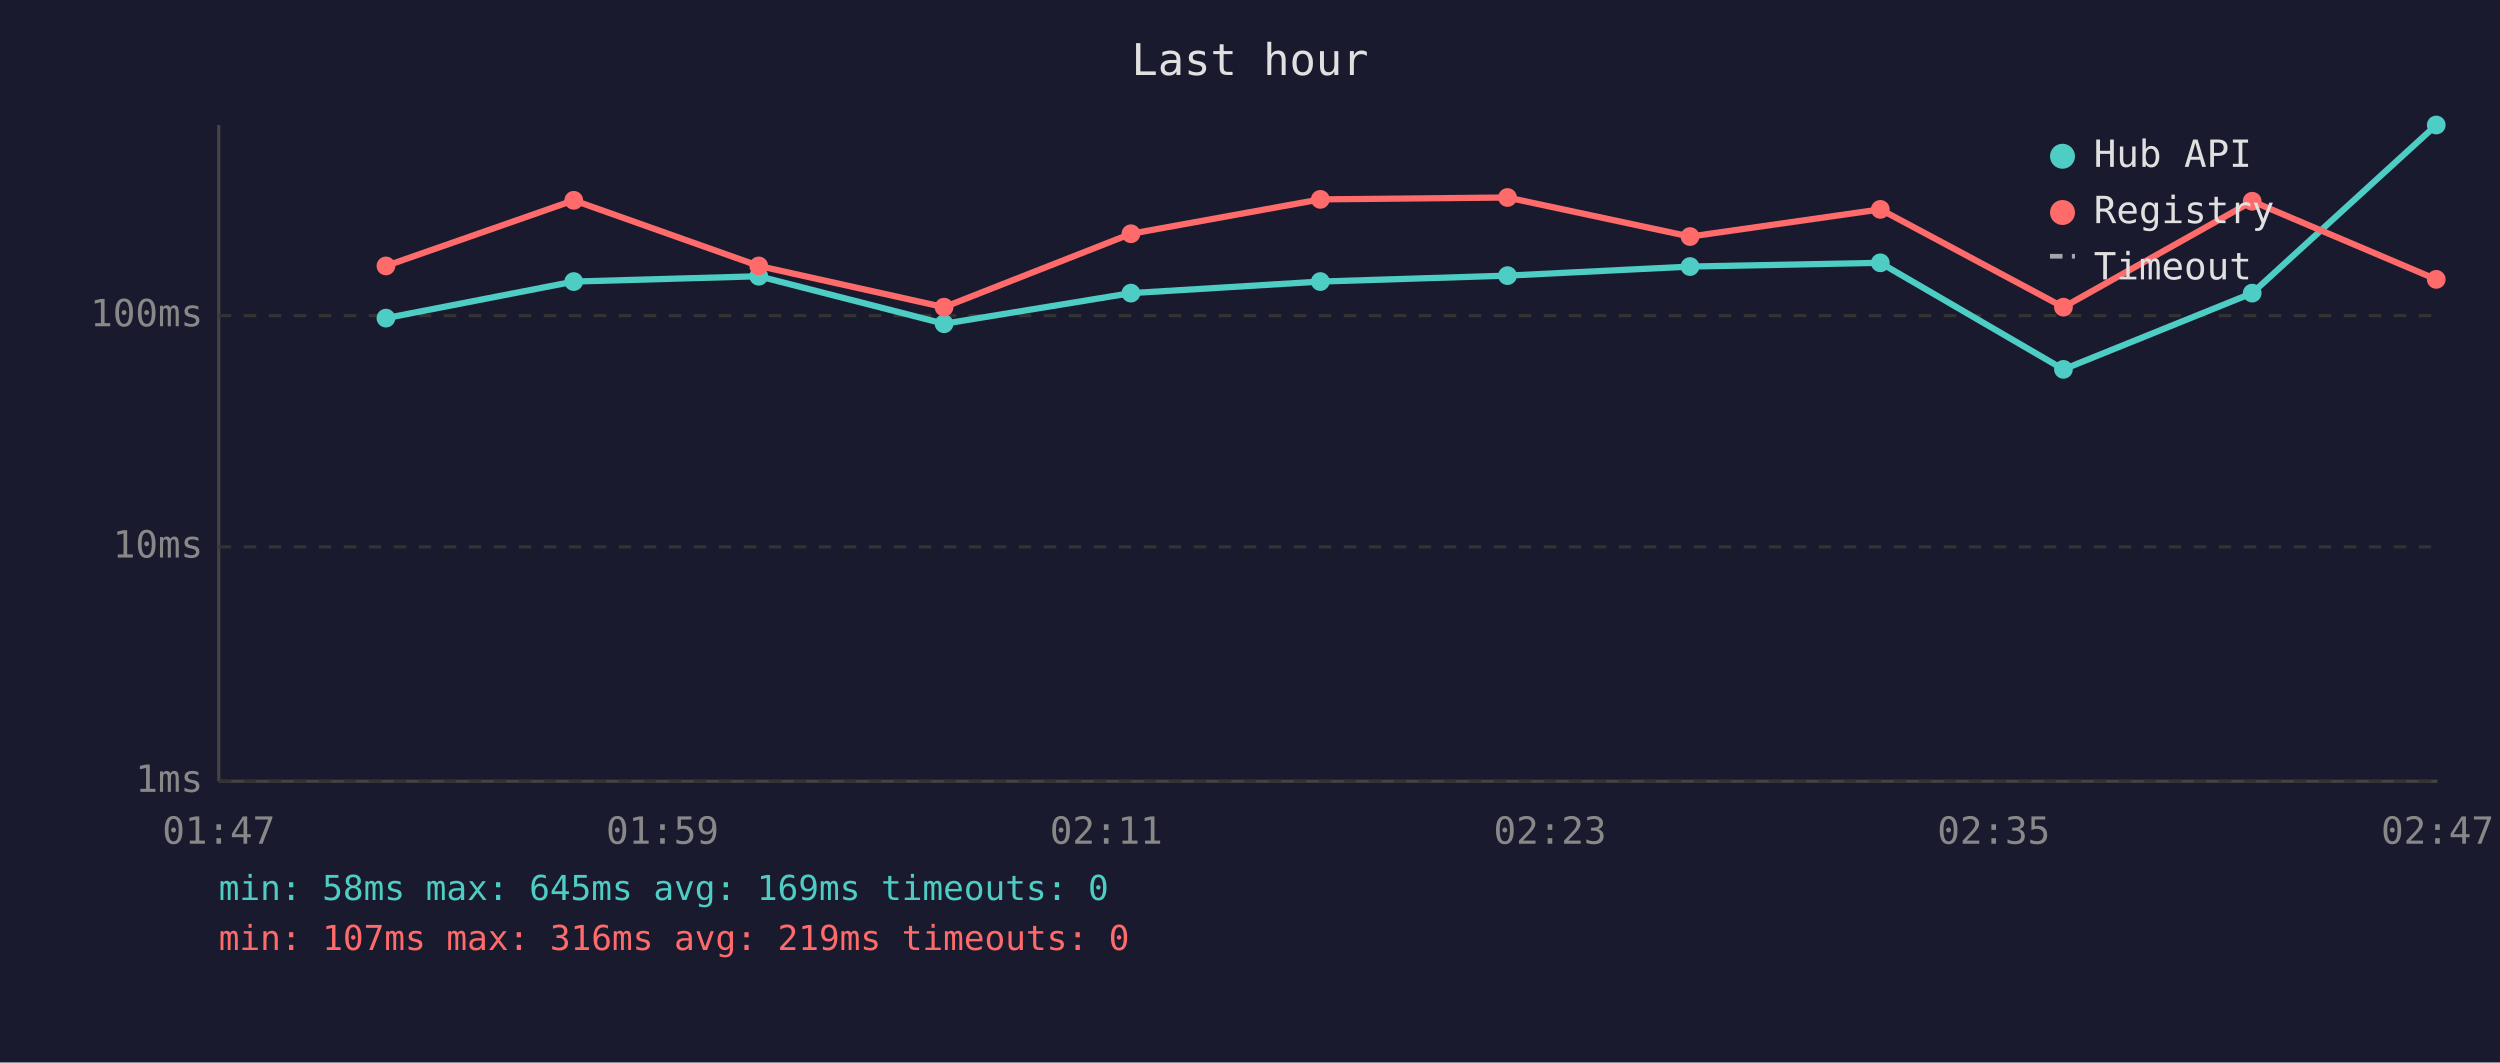
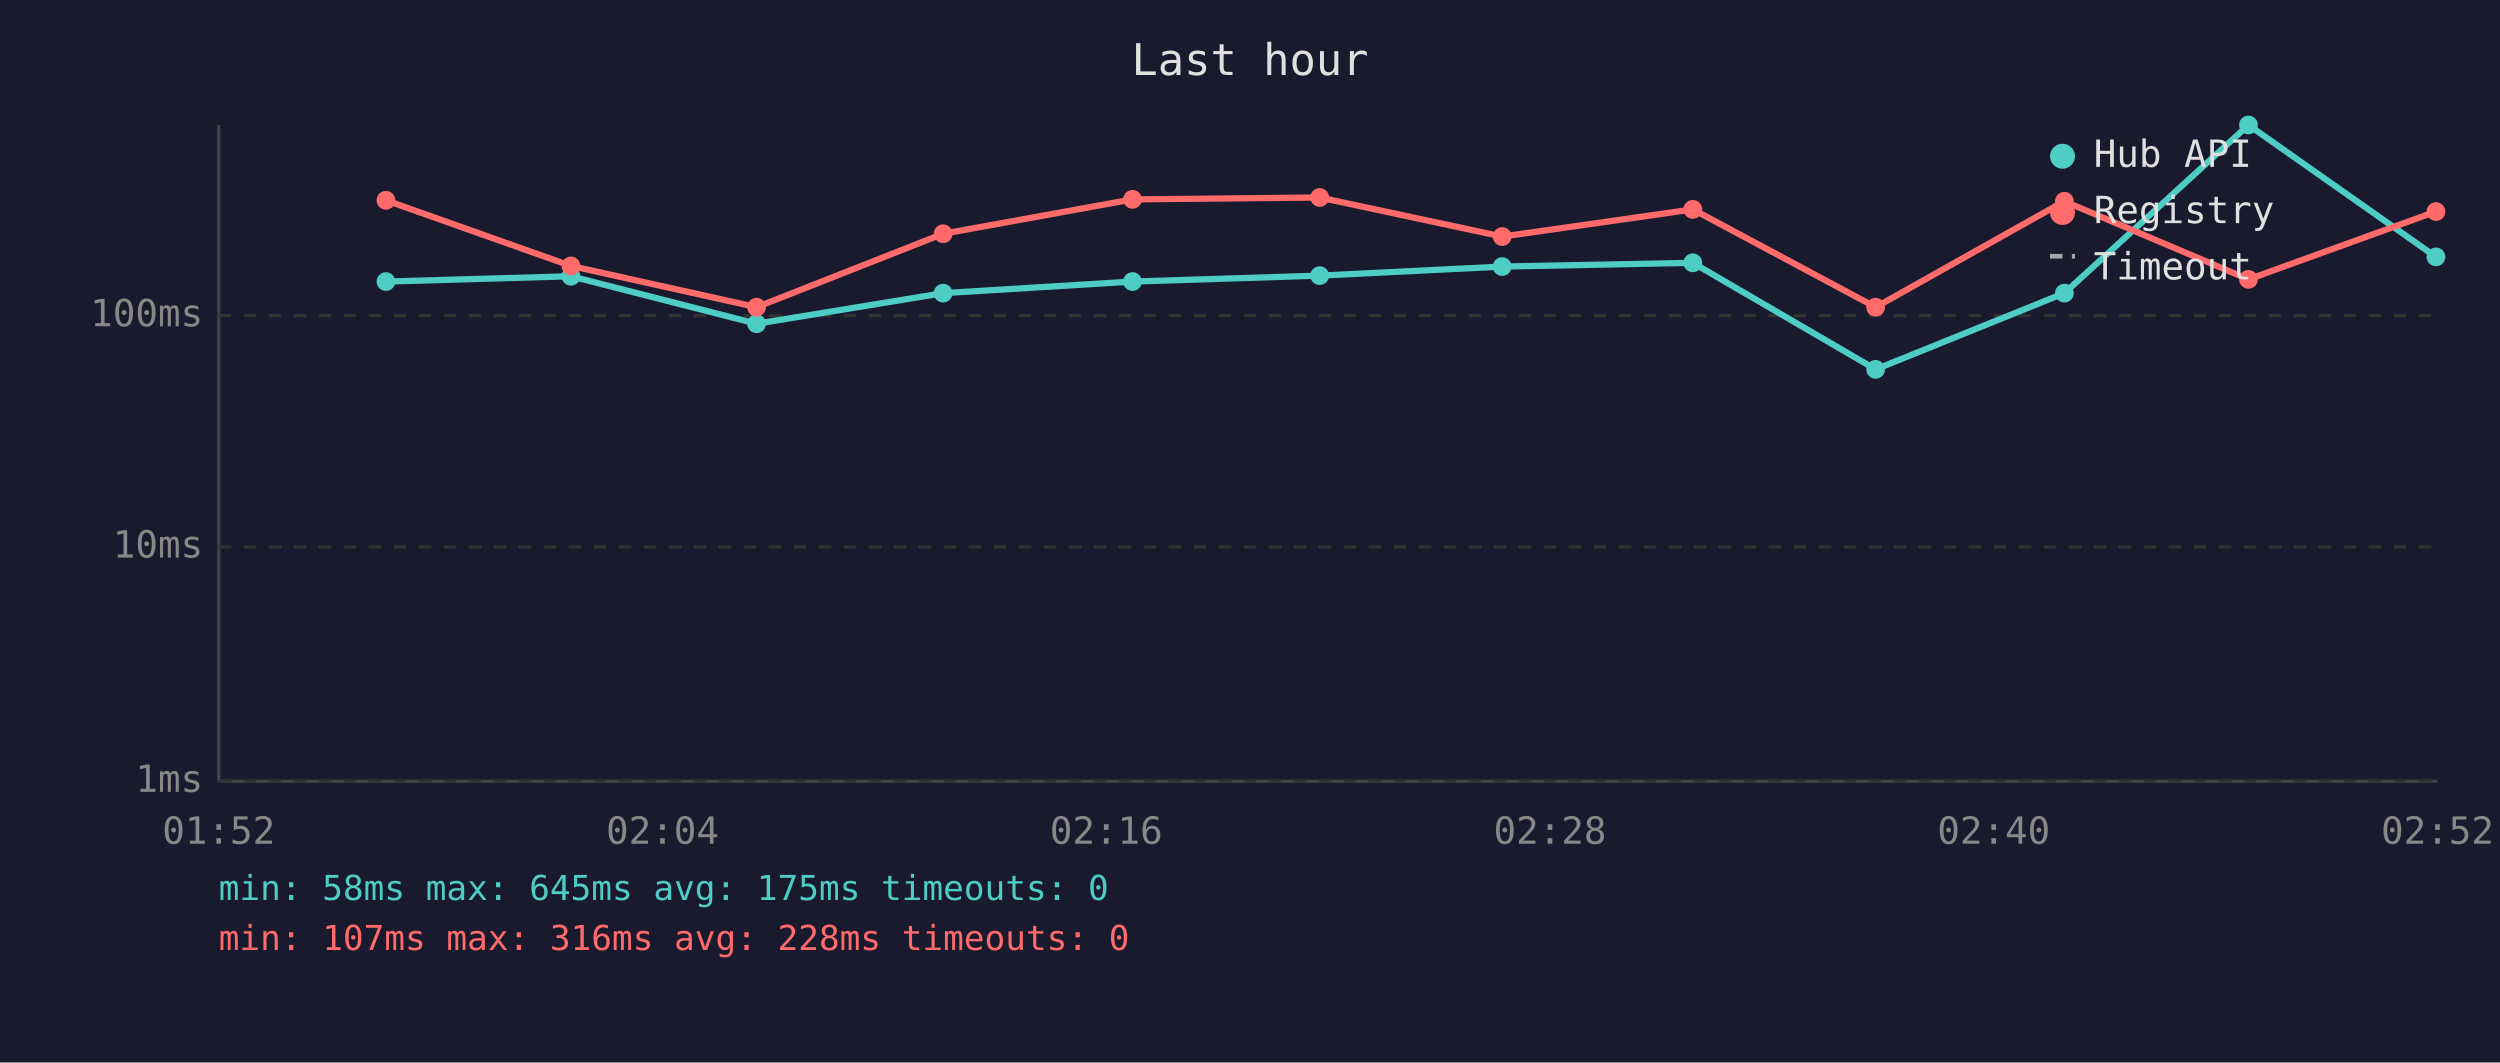
<svg xmlns="http://www.w3.org/2000/svg" viewBox="0 0 800 340" font-family="monospace" font-size="12">
  <rect width="800" height="340" fill="#1a1a2e" />
  <text x="400" y="24" fill="#e0e0e0" font-size="14" text-anchor="middle">Last hour</text>
  <line x1="70" y1="40" x2="70" y2="250" stroke="#444" stroke-width="1" />
  <line x1="70" y1="250" x2="780" y2="250" stroke="#444" stroke-width="1" />
  <line x1="70" y1="250" x2="780" y2="250" stroke="#333" stroke-width="1" stroke-dasharray="4" />
  <text x="65" y="250" fill="#888" text-anchor="end" dominant-baseline="middle">1ms</text>
  <line x1="70" y1="175" x2="780" y2="175" stroke="#333" stroke-width="1" stroke-dasharray="4" />
  <text x="65" y="175" fill="#888" text-anchor="end" dominant-baseline="middle">10ms</text>
  <line x1="70" y1="101" x2="780" y2="101" stroke="#333" stroke-width="1" stroke-dasharray="4" />
  <text x="65" y="101" fill="#888" text-anchor="end" dominant-baseline="middle">100ms</text>
-   <text x="70" y="270" fill="#888" text-anchor="middle">01:47</text>
-   <text x="212" y="270" fill="#888" text-anchor="middle">01:59</text>
-   <text x="354" y="270" fill="#888" text-anchor="middle">02:11</text>
-   <text x="496" y="270" fill="#888" text-anchor="middle">02:23</text>
-   <text x="638" y="270" fill="#888" text-anchor="middle">02:35</text>
-   <text x="780" y="270" fill="#888" text-anchor="middle">02:47</text>
-   <polyline points="123.5,101.8 183.6,90.1 242.8,88.4 302.1,103.6 361.9,93.8 422.5,90.1 482.4,88.2 540.8,85.3 601.7,84.1 660.3,118.2 720.7,93.8 779.6,40.0" fill="none" stroke="#4ecdc4" stroke-width="2" opacity="1" />
-   <circle cx="123.5" cy="101.8" r="3" fill="#4ecdc4" />
-   <circle cx="183.6" cy="90.1" r="3" fill="#4ecdc4" />
-   <circle cx="242.8" cy="88.4" r="3" fill="#4ecdc4" />
-   <circle cx="302.1" cy="103.6" r="3" fill="#4ecdc4" />
-   <circle cx="361.9" cy="93.8" r="3" fill="#4ecdc4" />
-   <circle cx="422.5" cy="90.1" r="3" fill="#4ecdc4" />
-   <circle cx="482.4" cy="88.2" r="3" fill="#4ecdc4" />
-   <circle cx="540.8" cy="85.3" r="3" fill="#4ecdc4" />
-   <circle cx="601.7" cy="84.1" r="3" fill="#4ecdc4" />
-   <circle cx="660.3" cy="118.2" r="3" fill="#4ecdc4" />
-   <circle cx="720.7" cy="93.8" r="3" fill="#4ecdc4" />
-   <circle cx="779.6" cy="40.0" r="3" fill="#4ecdc4" />
-   <polyline points="123.5,85.1 183.6,64.1 242.8,85.1 302.1,98.3 361.9,74.8 422.5,63.8 482.4,63.2 540.8,75.7 601.7,67.0 660.3,98.3 720.7,64.4 779.6,89.4" fill="none" stroke="#ff6b6b" stroke-width="2" opacity="1" />
-   <circle cx="123.5" cy="85.1" r="3" fill="#ff6b6b" />
-   <circle cx="183.6" cy="64.1" r="3" fill="#ff6b6b" />
-   <circle cx="242.8" cy="85.1" r="3" fill="#ff6b6b" />
-   <circle cx="302.1" cy="98.3" r="3" fill="#ff6b6b" />
-   <circle cx="361.9" cy="74.8" r="3" fill="#ff6b6b" />
-   <circle cx="422.5" cy="63.8" r="3" fill="#ff6b6b" />
-   <circle cx="482.4" cy="63.2" r="3" fill="#ff6b6b" />
-   <circle cx="540.8" cy="75.7" r="3" fill="#ff6b6b" />
-   <circle cx="601.7" cy="67.0" r="3" fill="#ff6b6b" />
-   <circle cx="660.3" cy="98.3" r="3" fill="#ff6b6b" />
-   <circle cx="720.7" cy="64.4" r="3" fill="#ff6b6b" />
-   <circle cx="779.6" cy="89.4" r="3" fill="#ff6b6b" />
+   <text x="70" y="270" fill="#888" text-anchor="middle">01:52</text>
+   <text x="212" y="270" fill="#888" text-anchor="middle">02:04</text>
+   <text x="354" y="270" fill="#888" text-anchor="middle">02:16</text>
+   <text x="496" y="270" fill="#888" text-anchor="middle">02:28</text>
+   <text x="638" y="270" fill="#888" text-anchor="middle">02:40</text>
+   <text x="780" y="270" fill="#888" text-anchor="middle">02:52</text>
+   <polyline points="123.5,90.1 182.7,88.4 242.1,103.6 301.8,93.8 362.4,90.1 422.3,88.2 480.7,85.3 541.7,84.1 600.2,118.2 660.6,93.8 719.5,40.0 779.5,82.2" fill="none" stroke="#4ecdc4" stroke-width="2" opacity="1" />
+   <circle cx="123.5" cy="90.1" r="3" fill="#4ecdc4" />
+   <circle cx="182.7" cy="88.4" r="3" fill="#4ecdc4" />
+   <circle cx="242.1" cy="103.6" r="3" fill="#4ecdc4" />
+   <circle cx="301.8" cy="93.8" r="3" fill="#4ecdc4" />
+   <circle cx="362.4" cy="90.1" r="3" fill="#4ecdc4" />
+   <circle cx="422.3" cy="88.2" r="3" fill="#4ecdc4" />
+   <circle cx="480.7" cy="85.3" r="3" fill="#4ecdc4" />
+   <circle cx="541.7" cy="84.1" r="3" fill="#4ecdc4" />
+   <circle cx="600.2" cy="118.2" r="3" fill="#4ecdc4" />
+   <circle cx="660.6" cy="93.8" r="3" fill="#4ecdc4" />
+   <circle cx="719.5" cy="40.0" r="3" fill="#4ecdc4" />
+   <circle cx="779.5" cy="82.2" r="3" fill="#4ecdc4" />
+   <polyline points="123.5,64.1 182.7,85.1 242.1,98.3 301.8,74.8 362.4,63.8 422.3,63.2 480.7,75.7 541.7,67.0 600.2,98.3 660.6,64.4 719.5,89.4 779.5,67.7" fill="none" stroke="#ff6b6b" stroke-width="2" opacity="1" />
+   <circle cx="123.5" cy="64.1" r="3" fill="#ff6b6b" />
+   <circle cx="182.7" cy="85.1" r="3" fill="#ff6b6b" />
+   <circle cx="242.1" cy="98.3" r="3" fill="#ff6b6b" />
+   <circle cx="301.8" cy="74.8" r="3" fill="#ff6b6b" />
+   <circle cx="362.4" cy="63.8" r="3" fill="#ff6b6b" />
+   <circle cx="422.3" cy="63.2" r="3" fill="#ff6b6b" />
+   <circle cx="480.7" cy="75.7" r="3" fill="#ff6b6b" />
+   <circle cx="541.7" cy="67.0" r="3" fill="#ff6b6b" />
+   <circle cx="600.2" cy="98.3" r="3" fill="#ff6b6b" />
+   <circle cx="660.6" cy="64.4" r="3" fill="#ff6b6b" />
+   <circle cx="719.5" cy="89.4" r="3" fill="#ff6b6b" />
+   <circle cx="779.5" cy="67.7" r="3" fill="#ff6b6b" />
  <circle cx="660" cy="50" r="4" fill="#4ecdc4" />
  <text x="670" y="50" fill="#e0e0e0" dominant-baseline="middle">Hub API</text>
  <circle cx="660" cy="68" r="4" fill="#ff6b6b" />
  <text x="670" y="68" fill="#e0e0e0" dominant-baseline="middle">Registry</text>
  <line x1="656" y1="82" x2="664" y2="82" stroke="#e0e0e0" stroke-width="1.5" stroke-dasharray="4,3" opacity="0.7" />
  <text x="670" y="86" fill="#e0e0e0" dominant-baseline="middle">Timeout</text>
-   <text x="70" y="288" fill="#4ecdc4" font-size="11">min: 58ms  max: 645ms  avg: 169ms  timeouts: 0</text>
-   <text x="70" y="304" fill="#ff6b6b" font-size="11">min: 107ms  max: 316ms  avg: 219ms  timeouts: 0</text>
+   <text x="70" y="288" fill="#4ecdc4" font-size="11">min: 58ms  max: 645ms  avg: 175ms  timeouts: 0</text>
+   <text x="70" y="304" fill="#ff6b6b" font-size="11">min: 107ms  max: 316ms  avg: 228ms  timeouts: 0</text>
</svg>
